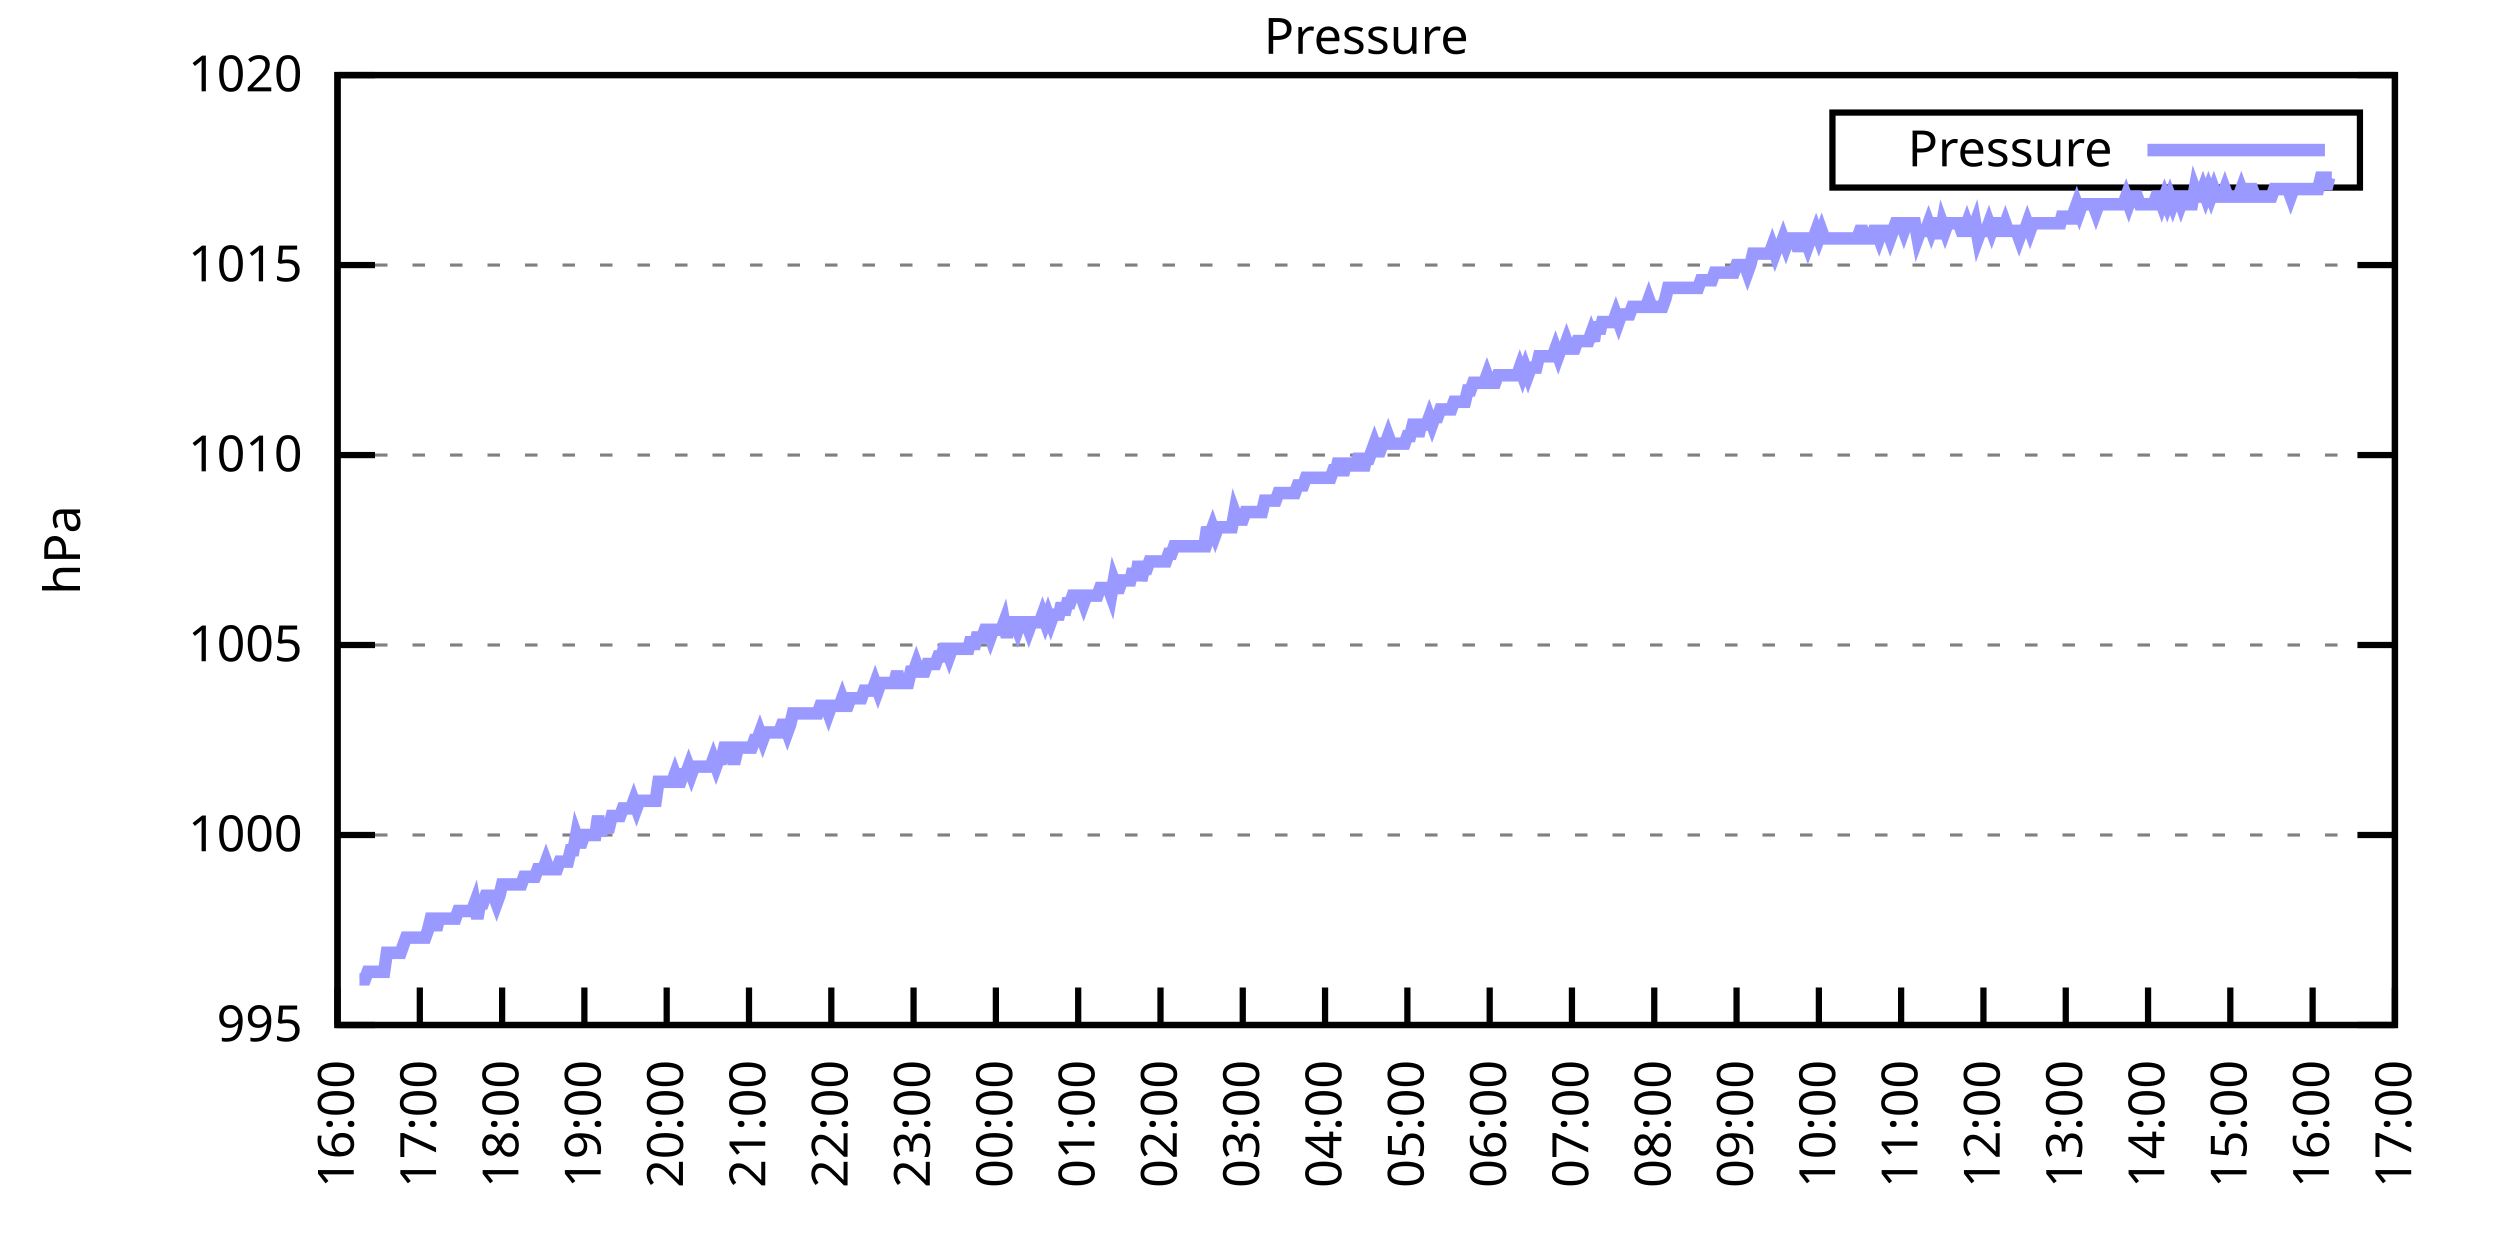
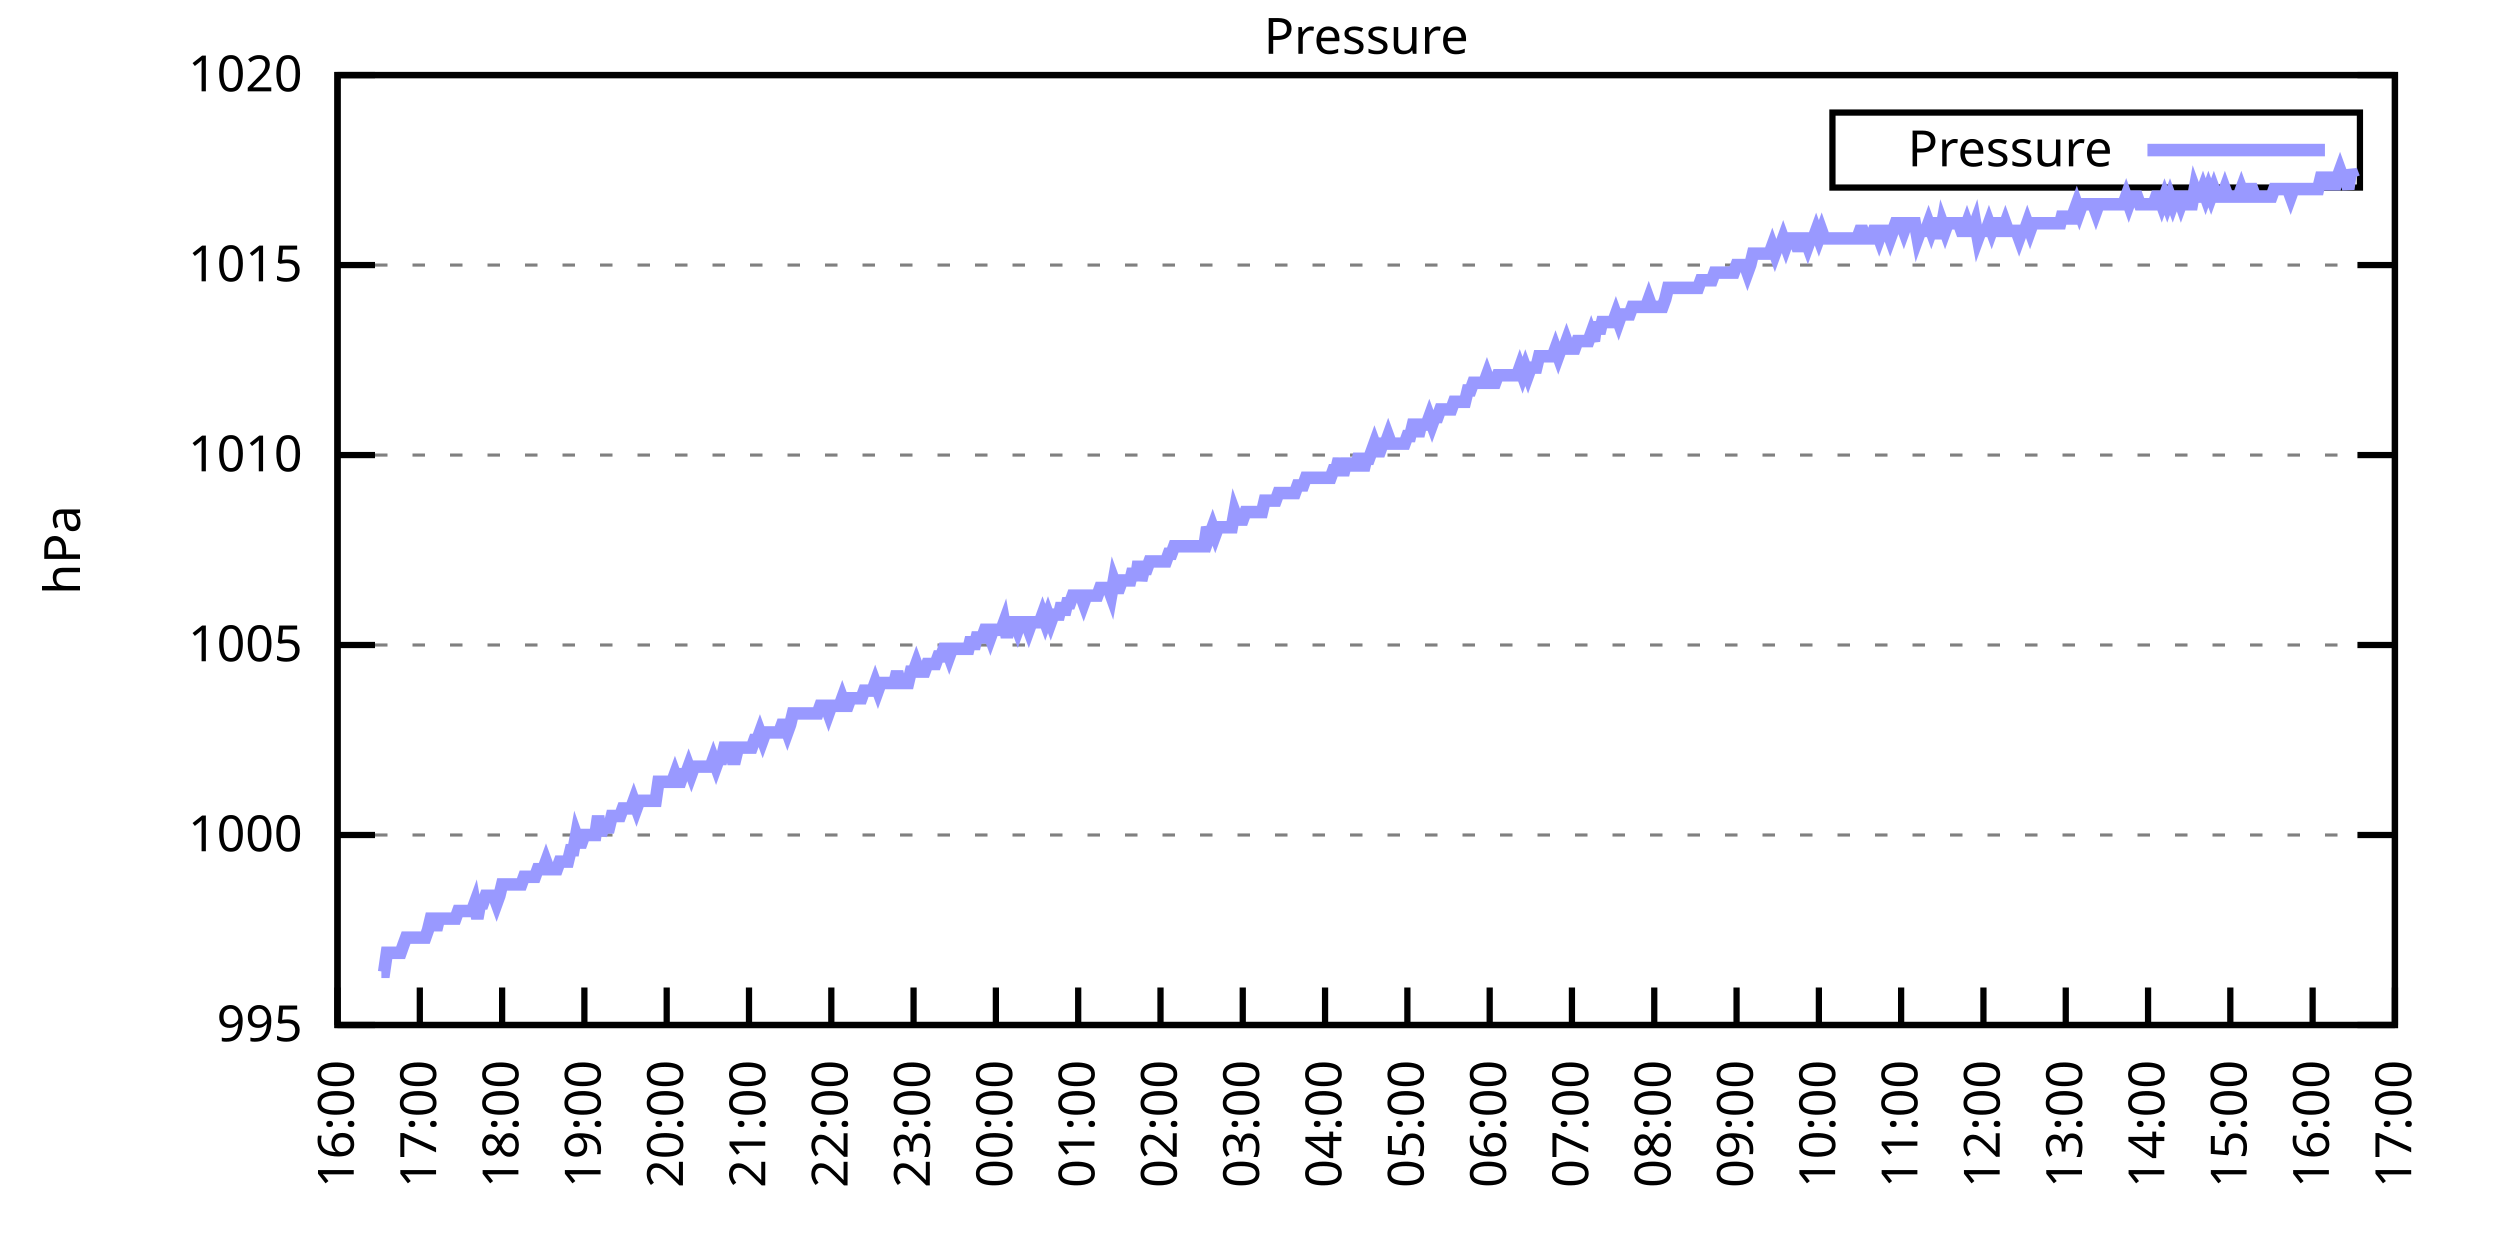
<svg xmlns="http://www.w3.org/2000/svg" xmlns:xlink="http://www.w3.org/1999/xlink" width="400" height="200" viewBox="0 0 400 200">
  <g id="gnuplot_canvas">
    <rect x="0" y="0" width="400" height="200" fill="none" />
    <defs>
      <circle id="gpDot" r="0.5" stroke-width="0.5" stroke="currentColor" />
      <path id="gpPt0" stroke-width="0.333" stroke="currentColor" d="M-1,0 h2 M0,-1 v2" />
      <path id="gpPt1" stroke-width="0.333" stroke="currentColor" d="M-1,-1 L1,1 M1,-1 L-1,1" />
      <path id="gpPt2" stroke-width="0.333" stroke="currentColor" d="M-1,0 L1,0 M0,-1 L0,1 M-1,-1 L1,1 M-1,1 L1,-1" />
      <rect id="gpPt3" stroke-width="0.333" stroke="currentColor" x="-1" y="-1" width="2" height="2" />
      <rect id="gpPt4" stroke-width="0.333" stroke="currentColor" fill="currentColor" x="-1" y="-1" width="2" height="2" />
      <circle id="gpPt5" stroke-width="0.333" stroke="currentColor" cx="0" cy="0" r="1" />
      <use xlink:href="#gpPt5" id="gpPt6" fill="currentColor" stroke="none" />
      <path id="gpPt7" stroke-width="0.333" stroke="currentColor" d="M0,-1.33 L-1.33,0.67 L1.33,0.67 z" />
      <use xlink:href="#gpPt7" id="gpPt8" fill="currentColor" stroke="none" />
      <use xlink:href="#gpPt7" id="gpPt9" stroke="currentColor" transform="rotate(180)" />
      <use xlink:href="#gpPt9" id="gpPt10" fill="currentColor" stroke="none" />
      <use xlink:href="#gpPt3" id="gpPt11" stroke="currentColor" transform="rotate(45)" />
      <use xlink:href="#gpPt11" id="gpPt12" fill="currentColor" stroke="none" />
      <path id="gpPt13" stroke-width="0.333" stroke="currentColor" d="M0,1.330 L1.265,0.411 L0.782,-1.067 L-0.782,-1.076 L-1.265,0.411 z" />
      <use xlink:href="#gpPt13" id="gpPt14" fill="currentColor" stroke="none" />
      <filter id="textbox" filterUnits="objectBoundingBox" x="0" y="0" height="1" width="1">
        <feFlood flood-color="white" flood-opacity="1" result="bgnd" />
        <feComposite in="SourceGraphic" in2="bgnd" operator="atop" />
      </filter>
      <filter id="greybox" filterUnits="objectBoundingBox" x="0" y="0" height="1" width="1">
        <feFlood flood-color="lightgrey" flood-opacity="1" result="grey" />
        <feComposite in="SourceGraphic" in2="grey" operator="atop" />
      </filter>
    </defs>
    <g fill="none" color="white" stroke="currentColor" stroke-width="1.00" stroke-linecap="butt" stroke-linejoin="miter">
</g>
    <g fill="none" color="black" stroke="currentColor" stroke-width="1.00" stroke-linecap="butt" stroke-linejoin="miter">
      <g stroke="none" shape-rendering="crispEdges">
        <polygon fill="rgb(255, 255, 255)" points="54.00,164.00 383.18,164.00 383.18,12.02 54.00,12.02 " />
      </g>
    </g>
    <g fill="none" color="black" stroke="currentColor" stroke-width="1.00" stroke-linecap="butt" stroke-linejoin="miter">
</g>
    <g fill="none" color="black" stroke="black" stroke-width="0.50" stroke-linecap="butt" stroke-linejoin="miter">
</g>
    <g fill="none" color="gray" stroke="currentColor" stroke-width="0.50" stroke-linecap="butt" stroke-linejoin="miter">
      <path stroke="gray" stroke-dasharray="2,4" class="gridline" d="M54.00,164.00 L383.19,164.00  " />
    </g>
    <g fill="none" color="gray" stroke="gray" stroke-width="1.00" stroke-linecap="butt" stroke-linejoin="miter">
</g>
    <g fill="none" color="black" stroke="currentColor" stroke-width="1.00" stroke-linecap="butt" stroke-linejoin="miter">
      <path stroke="black" d="M54.00,164.00 L60.00,164.00 M383.19,164.00 L377.19,164.00  " />
      <g transform="translate(48.40,166.60)" stroke="none" fill="black" font-family="Sans" font-size="8.00" text-anchor="end">
        <text>
          <tspan font-family="Sans"> 995</tspan>
        </text>
      </g>
    </g>
    <g fill="none" color="black" stroke="currentColor" stroke-width="1.00" stroke-linecap="butt" stroke-linejoin="miter">
</g>
    <g fill="none" color="black" stroke="black" stroke-width="0.50" stroke-linecap="butt" stroke-linejoin="miter">
</g>
    <g fill="none" color="gray" stroke="currentColor" stroke-width="0.50" stroke-linecap="butt" stroke-linejoin="miter">
      <path stroke="gray" stroke-dasharray="2,4" class="gridline" d="M54.00,133.60 L383.19,133.60  " />
    </g>
    <g fill="none" color="gray" stroke="gray" stroke-width="1.00" stroke-linecap="butt" stroke-linejoin="miter">
</g>
    <g fill="none" color="black" stroke="currentColor" stroke-width="1.00" stroke-linecap="butt" stroke-linejoin="miter">
      <path stroke="black" d="M54.00,133.60 L60.00,133.60 M383.19,133.60 L377.19,133.60  " />
      <g transform="translate(48.40,136.20)" stroke="none" fill="black" font-family="Sans" font-size="8.00" text-anchor="end">
        <text>
          <tspan font-family="Sans"> 1000</tspan>
        </text>
      </g>
    </g>
    <g fill="none" color="black" stroke="currentColor" stroke-width="1.00" stroke-linecap="butt" stroke-linejoin="miter">
</g>
    <g fill="none" color="black" stroke="black" stroke-width="0.50" stroke-linecap="butt" stroke-linejoin="miter">
</g>
    <g fill="none" color="gray" stroke="currentColor" stroke-width="0.50" stroke-linecap="butt" stroke-linejoin="miter">
      <path stroke="gray" stroke-dasharray="2,4" class="gridline" d="M54.00,103.20 L383.19,103.20  " />
    </g>
    <g fill="none" color="gray" stroke="gray" stroke-width="1.00" stroke-linecap="butt" stroke-linejoin="miter">
</g>
    <g fill="none" color="black" stroke="currentColor" stroke-width="1.00" stroke-linecap="butt" stroke-linejoin="miter">
      <path stroke="black" d="M54.00,103.20 L60.00,103.20 M383.19,103.20 L377.19,103.20  " />
      <g transform="translate(48.40,105.80)" stroke="none" fill="black" font-family="Sans" font-size="8.00" text-anchor="end">
        <text>
          <tspan font-family="Sans"> 1005</tspan>
        </text>
      </g>
    </g>
    <g fill="none" color="black" stroke="currentColor" stroke-width="1.00" stroke-linecap="butt" stroke-linejoin="miter">
</g>
    <g fill="none" color="black" stroke="black" stroke-width="0.50" stroke-linecap="butt" stroke-linejoin="miter">
</g>
    <g fill="none" color="gray" stroke="currentColor" stroke-width="0.50" stroke-linecap="butt" stroke-linejoin="miter">
      <path stroke="gray" stroke-dasharray="2,4" class="gridline" d="M54.00,72.81 L383.19,72.81  " />
    </g>
    <g fill="none" color="gray" stroke="gray" stroke-width="1.00" stroke-linecap="butt" stroke-linejoin="miter">
</g>
    <g fill="none" color="black" stroke="currentColor" stroke-width="1.00" stroke-linecap="butt" stroke-linejoin="miter">
      <path stroke="black" d="M54.00,72.81 L60.00,72.81 M383.19,72.81 L377.19,72.81  " />
      <g transform="translate(48.40,75.41)" stroke="none" fill="black" font-family="Sans" font-size="8.00" text-anchor="end">
        <text>
          <tspan font-family="Sans"> 1010</tspan>
        </text>
      </g>
    </g>
    <g fill="none" color="black" stroke="currentColor" stroke-width="1.00" stroke-linecap="butt" stroke-linejoin="miter">
</g>
    <g fill="none" color="black" stroke="black" stroke-width="0.50" stroke-linecap="butt" stroke-linejoin="miter">
</g>
    <g fill="none" color="gray" stroke="currentColor" stroke-width="0.50" stroke-linecap="butt" stroke-linejoin="miter">
      <path stroke="gray" stroke-dasharray="2,4" class="gridline" d="M54.00,42.41 L383.19,42.41  " />
    </g>
    <g fill="none" color="gray" stroke="gray" stroke-width="1.00" stroke-linecap="butt" stroke-linejoin="miter">
</g>
    <g fill="none" color="black" stroke="currentColor" stroke-width="1.00" stroke-linecap="butt" stroke-linejoin="miter">
      <path stroke="black" d="M54.00,42.41 L60.00,42.41 M383.19,42.41 L377.19,42.41  " />
      <g transform="translate(48.40,45.01)" stroke="none" fill="black" font-family="Sans" font-size="8.00" text-anchor="end">
        <text>
          <tspan font-family="Sans"> 1015</tspan>
        </text>
      </g>
    </g>
    <g fill="none" color="black" stroke="currentColor" stroke-width="1.00" stroke-linecap="butt" stroke-linejoin="miter">
</g>
    <g fill="none" color="black" stroke="black" stroke-width="0.50" stroke-linecap="butt" stroke-linejoin="miter">
</g>
    <g fill="none" color="gray" stroke="currentColor" stroke-width="0.50" stroke-linecap="butt" stroke-linejoin="miter">
      <path stroke="gray" stroke-dasharray="2,4" class="gridline" d="M54.00,12.01 L383.19,12.01  " />
    </g>
    <g fill="none" color="gray" stroke="gray" stroke-width="1.00" stroke-linecap="butt" stroke-linejoin="miter">
</g>
    <g fill="none" color="black" stroke="currentColor" stroke-width="1.00" stroke-linecap="butt" stroke-linejoin="miter">
      <path stroke="black" d="M54.00,12.01 L60.00,12.01 M383.19,12.01 L377.19,12.01  " />
      <g transform="translate(48.40,14.61)" stroke="none" fill="black" font-family="Sans" font-size="8.00" text-anchor="end">
        <text>
          <tspan font-family="Sans"> 1020</tspan>
        </text>
      </g>
    </g>
    <g fill="none" color="black" stroke="currentColor" stroke-width="1.00" stroke-linecap="butt" stroke-linejoin="miter">
      <path stroke="black" d="M54.00,164.00 L54.00,158.00  " />
      <g transform="translate(56.60,169.60) rotate(270.00)" stroke="none" fill="black" font-family="Sans" font-size="8.00" text-anchor="end">
        <text>
          <tspan font-family="Sans">16:00</tspan>
        </text>
      </g>
    </g>
    <g fill="none" color="black" stroke="currentColor" stroke-width="1.00" stroke-linecap="butt" stroke-linejoin="miter">
      <path stroke="black" d="M67.17,164.00 L67.17,158.00  " />
      <g transform="translate(69.77,169.60) rotate(270.00)" stroke="none" fill="black" font-family="Sans" font-size="8.00" text-anchor="end">
        <text>
          <tspan font-family="Sans">17:00</tspan>
        </text>
      </g>
    </g>
    <g fill="none" color="black" stroke="currentColor" stroke-width="1.00" stroke-linecap="butt" stroke-linejoin="miter">
      <path stroke="black" d="M80.34,164.00 L80.34,158.00  " />
      <g transform="translate(82.94,169.60) rotate(270.00)" stroke="none" fill="black" font-family="Sans" font-size="8.00" text-anchor="end">
        <text>
          <tspan font-family="Sans">18:00</tspan>
        </text>
      </g>
    </g>
    <g fill="none" color="black" stroke="currentColor" stroke-width="1.00" stroke-linecap="butt" stroke-linejoin="miter">
      <path stroke="black" d="M93.50,164.00 L93.50,158.00  " />
      <g transform="translate(96.10,169.60) rotate(270.00)" stroke="none" fill="black" font-family="Sans" font-size="8.00" text-anchor="end">
        <text>
          <tspan font-family="Sans">19:00</tspan>
        </text>
      </g>
    </g>
    <g fill="none" color="black" stroke="currentColor" stroke-width="1.00" stroke-linecap="butt" stroke-linejoin="miter">
      <path stroke="black" d="M106.67,164.00 L106.67,158.00  " />
      <g transform="translate(109.27,169.60) rotate(270.00)" stroke="none" fill="black" font-family="Sans" font-size="8.00" text-anchor="end">
        <text>
          <tspan font-family="Sans">20:00</tspan>
        </text>
      </g>
    </g>
    <g fill="none" color="black" stroke="currentColor" stroke-width="1.00" stroke-linecap="butt" stroke-linejoin="miter">
      <path stroke="black" d="M119.84,164.00 L119.84,158.00  " />
      <g transform="translate(122.44,169.60) rotate(270.00)" stroke="none" fill="black" font-family="Sans" font-size="8.00" text-anchor="end">
        <text>
          <tspan font-family="Sans">21:00</tspan>
        </text>
      </g>
    </g>
    <g fill="none" color="black" stroke="currentColor" stroke-width="1.00" stroke-linecap="butt" stroke-linejoin="miter">
      <path stroke="black" d="M133.01,164.00 L133.01,158.00  " />
      <g transform="translate(135.61,169.60) rotate(270.00)" stroke="none" fill="black" font-family="Sans" font-size="8.00" text-anchor="end">
        <text>
          <tspan font-family="Sans">22:00</tspan>
        </text>
      </g>
    </g>
    <g fill="none" color="black" stroke="currentColor" stroke-width="1.00" stroke-linecap="butt" stroke-linejoin="miter">
      <path stroke="black" d="M146.17,164.00 L146.17,158.00  " />
      <g transform="translate(148.77,169.60) rotate(270.00)" stroke="none" fill="black" font-family="Sans" font-size="8.00" text-anchor="end">
        <text>
          <tspan font-family="Sans">23:00</tspan>
        </text>
      </g>
    </g>
    <g fill="none" color="black" stroke="currentColor" stroke-width="1.00" stroke-linecap="butt" stroke-linejoin="miter">
      <path stroke="black" d="M159.34,164.00 L159.34,158.00  " />
      <g transform="translate(161.94,169.60) rotate(270.00)" stroke="none" fill="black" font-family="Sans" font-size="8.00" text-anchor="end">
        <text>
          <tspan font-family="Sans">00:00</tspan>
        </text>
      </g>
    </g>
    <g fill="none" color="black" stroke="currentColor" stroke-width="1.00" stroke-linecap="butt" stroke-linejoin="miter">
      <path stroke="black" d="M172.51,164.00 L172.51,158.00  " />
      <g transform="translate(175.11,169.60) rotate(270.00)" stroke="none" fill="black" font-family="Sans" font-size="8.00" text-anchor="end">
        <text>
          <tspan font-family="Sans">01:00</tspan>
        </text>
      </g>
    </g>
    <g fill="none" color="black" stroke="currentColor" stroke-width="1.00" stroke-linecap="butt" stroke-linejoin="miter">
      <path stroke="black" d="M185.68,164.00 L185.68,158.00  " />
      <g transform="translate(188.28,169.60) rotate(270.00)" stroke="none" fill="black" font-family="Sans" font-size="8.00" text-anchor="end">
        <text>
          <tspan font-family="Sans">02:00</tspan>
        </text>
      </g>
    </g>
    <g fill="none" color="black" stroke="currentColor" stroke-width="1.00" stroke-linecap="butt" stroke-linejoin="miter">
      <path stroke="black" d="M198.84,164.00 L198.84,158.00  " />
      <g transform="translate(201.44,169.60) rotate(270.00)" stroke="none" fill="black" font-family="Sans" font-size="8.00" text-anchor="end">
        <text>
          <tspan font-family="Sans">03:00</tspan>
        </text>
      </g>
    </g>
    <g fill="none" color="black" stroke="currentColor" stroke-width="1.00" stroke-linecap="butt" stroke-linejoin="miter">
      <path stroke="black" d="M212.01,164.00 L212.01,158.00  " />
      <g transform="translate(214.61,169.60) rotate(270.00)" stroke="none" fill="black" font-family="Sans" font-size="8.00" text-anchor="end">
        <text>
          <tspan font-family="Sans">04:00</tspan>
        </text>
      </g>
    </g>
    <g fill="none" color="black" stroke="currentColor" stroke-width="1.00" stroke-linecap="butt" stroke-linejoin="miter">
      <path stroke="black" d="M225.18,164.00 L225.18,158.00  " />
      <g transform="translate(227.78,169.60) rotate(270.00)" stroke="none" fill="black" font-family="Sans" font-size="8.00" text-anchor="end">
        <text>
          <tspan font-family="Sans">05:00</tspan>
        </text>
      </g>
    </g>
    <g fill="none" color="black" stroke="currentColor" stroke-width="1.00" stroke-linecap="butt" stroke-linejoin="miter">
      <path stroke="black" d="M238.35,164.00 L238.35,158.00  " />
      <g transform="translate(240.95,169.60) rotate(270.00)" stroke="none" fill="black" font-family="Sans" font-size="8.00" text-anchor="end">
        <text>
          <tspan font-family="Sans">06:00</tspan>
        </text>
      </g>
    </g>
    <g fill="none" color="black" stroke="currentColor" stroke-width="1.00" stroke-linecap="butt" stroke-linejoin="miter">
      <path stroke="black" d="M251.51,164.00 L251.51,158.00  " />
      <g transform="translate(254.11,169.60) rotate(270.00)" stroke="none" fill="black" font-family="Sans" font-size="8.00" text-anchor="end">
        <text>
          <tspan font-family="Sans">07:00</tspan>
        </text>
      </g>
    </g>
    <g fill="none" color="black" stroke="currentColor" stroke-width="1.00" stroke-linecap="butt" stroke-linejoin="miter">
      <path stroke="black" d="M264.68,164.00 L264.68,158.00  " />
      <g transform="translate(267.28,169.60) rotate(270.00)" stroke="none" fill="black" font-family="Sans" font-size="8.00" text-anchor="end">
        <text>
          <tspan font-family="Sans">08:00</tspan>
        </text>
      </g>
    </g>
    <g fill="none" color="black" stroke="currentColor" stroke-width="1.00" stroke-linecap="butt" stroke-linejoin="miter">
      <path stroke="black" d="M277.85,164.00 L277.85,158.00  " />
      <g transform="translate(280.45,169.60) rotate(270.00)" stroke="none" fill="black" font-family="Sans" font-size="8.00" text-anchor="end">
        <text>
          <tspan font-family="Sans">09:00</tspan>
        </text>
      </g>
    </g>
    <g fill="none" color="black" stroke="currentColor" stroke-width="1.00" stroke-linecap="butt" stroke-linejoin="miter">
      <path stroke="black" d="M291.02,164.00 L291.02,158.00  " />
      <g transform="translate(293.62,169.60) rotate(270.00)" stroke="none" fill="black" font-family="Sans" font-size="8.00" text-anchor="end">
        <text>
          <tspan font-family="Sans">10:00</tspan>
        </text>
      </g>
    </g>
    <g fill="none" color="black" stroke="currentColor" stroke-width="1.00" stroke-linecap="butt" stroke-linejoin="miter">
      <path stroke="black" d="M304.18,164.00 L304.18,158.00  " />
      <g transform="translate(306.78,169.60) rotate(270.00)" stroke="none" fill="black" font-family="Sans" font-size="8.00" text-anchor="end">
        <text>
          <tspan font-family="Sans">11:00</tspan>
        </text>
      </g>
    </g>
    <g fill="none" color="black" stroke="currentColor" stroke-width="1.00" stroke-linecap="butt" stroke-linejoin="miter">
      <path stroke="black" d="M317.35,164.00 L317.35,158.00  " />
      <g transform="translate(319.95,169.60) rotate(270.00)" stroke="none" fill="black" font-family="Sans" font-size="8.00" text-anchor="end">
        <text>
          <tspan font-family="Sans">12:00</tspan>
        </text>
      </g>
    </g>
    <g fill="none" color="black" stroke="currentColor" stroke-width="1.00" stroke-linecap="butt" stroke-linejoin="miter">
      <path stroke="black" d="M330.52,164.00 L330.52,158.00  " />
      <g transform="translate(333.12,169.60) rotate(270.00)" stroke="none" fill="black" font-family="Sans" font-size="8.00" text-anchor="end">
        <text>
          <tspan font-family="Sans">13:00</tspan>
        </text>
      </g>
    </g>
    <g fill="none" color="black" stroke="currentColor" stroke-width="1.00" stroke-linecap="butt" stroke-linejoin="miter">
      <path stroke="black" d="M343.69,164.00 L343.69,158.00  " />
      <g transform="translate(346.29,169.60) rotate(270.00)" stroke="none" fill="black" font-family="Sans" font-size="8.00" text-anchor="end">
        <text>
          <tspan font-family="Sans">14:00</tspan>
        </text>
      </g>
    </g>
    <g fill="none" color="black" stroke="currentColor" stroke-width="1.00" stroke-linecap="butt" stroke-linejoin="miter">
      <path stroke="black" d="M356.85,164.00 L356.85,158.00  " />
      <g transform="translate(359.45,169.60) rotate(270.00)" stroke="none" fill="black" font-family="Sans" font-size="8.00" text-anchor="end">
        <text>
          <tspan font-family="Sans">15:00</tspan>
        </text>
      </g>
    </g>
    <g fill="none" color="black" stroke="currentColor" stroke-width="1.00" stroke-linecap="butt" stroke-linejoin="miter">
      <path stroke="black" d="M370.02,164.00 L370.02,158.00  " />
      <g transform="translate(372.62,169.60) rotate(270.00)" stroke="none" fill="black" font-family="Sans" font-size="8.00" text-anchor="end">
        <text>
          <tspan font-family="Sans">16:00</tspan>
        </text>
      </g>
    </g>
    <g fill="none" color="black" stroke="currentColor" stroke-width="1.00" stroke-linecap="butt" stroke-linejoin="miter">
      <path stroke="black" d="M383.19,164.00 L383.19,158.00  " />
      <g transform="translate(385.79,169.60) rotate(270.00)" stroke="none" fill="black" font-family="Sans" font-size="8.00" text-anchor="end">
        <text>
          <tspan font-family="Sans">17:00</tspan>
        </text>
      </g>
    </g>
    <g fill="none" color="black" stroke="currentColor" stroke-width="1.00" stroke-linecap="butt" stroke-linejoin="miter">
</g>
    <g fill="none" color="black" stroke="currentColor" stroke-width="1.00" stroke-linecap="butt" stroke-linejoin="miter">
      <path stroke="black" d="M54.00,12.01 L54.00,164.00 L383.19,164.00 L383.19,12.01 L54.00,12.01 Z  " />
    </g>
    <g fill="none" color="black" stroke="currentColor" stroke-width="1.00" stroke-linecap="butt" stroke-linejoin="miter">
</g>
    <g fill="none" color="black" stroke="currentColor" stroke-width="1.00" stroke-linecap="butt" stroke-linejoin="miter">
      <path stroke="black" d="M293.19,30.01 L293.19,18.01 L377.59,18.01 L377.59,30.01 L293.19,30.01 Z  " />
    </g>
    <g id="Pressure_plot_1">
      <g fill="none" color="white" stroke="black" stroke-width="2.00" stroke-linecap="butt" stroke-linejoin="miter">
</g>
      <g fill="none" color="black" stroke="currentColor" stroke-width="2.00" stroke-linecap="butt" stroke-linejoin="miter">
        <g transform="translate(337.99,26.61)" stroke="none" fill="black" font-family="Sans" font-size="8.00" text-anchor="end">
          <text>
            <tspan font-family="Sans">Pressure</tspan>
          </text>
        </g>
      </g>
      <g fill="none" color="black" stroke="currentColor" stroke-width="2.00" stroke-linecap="butt" stroke-linejoin="miter">
-         <path stroke="rgb(153, 153, 255)" d="M343.59,24.01 L371.99,24.01 M57.51,156.70 L57.95,156.70 L58.39,156.70 L58.83,155.49 L59.27,155.49 L59.71,155.49   L60.14,155.49 L60.58,155.49 L61.02,155.49 L61.46,155.49 L61.90,152.45 L62.34,152.45 L62.78,152.45 L63.22,152.45   L63.66,152.45 L64.10,152.45 L64.53,151.23 L64.97,150.02 L65.41,150.02 L65.85,150.02 L66.29,150.02 L66.73,150.02   L67.17,150.02 L67.61,150.02 L68.05,150.02 L68.48,148.80 L68.92,146.98 L69.36,146.98 L69.80,148.80 L70.24,146.98   L70.68,146.98 L71.12,146.98 L71.56,146.98 L72.00,146.98 L72.43,146.98 L72.87,146.98 L73.31,145.76 L73.75,145.76   L74.19,145.76 L74.63,145.76 L75.07,145.76 L75.51,145.76 L75.95,144.55 L76.38,146.98 L76.82,144.55 L77.26,144.55   L77.70,143.33 L78.14,143.33 L78.58,143.33 L79.02,143.33 L79.46,144.55 L79.90,143.33 L80.34,141.51 L80.77,141.51   L81.21,141.51 L81.65,141.51 L82.09,141.51 L82.53,141.51 L82.97,141.51 L83.41,141.51 L83.85,140.29 L84.29,140.29   L84.72,140.29 L85.16,140.29 L85.60,140.29 L86.04,139.07 L86.48,139.07 L86.92,139.07 L87.36,137.86 L87.80,139.07   L88.24,139.07 L88.67,139.07 L89.11,139.07 L89.55,137.86 L89.99,137.86 L90.43,137.86 L90.87,137.86 L91.31,136.03   L91.75,136.03 L92.19,133.60 L92.62,134.82 L93.06,134.82 L93.50,133.60 L93.94,133.60 L94.38,133.60 L94.82,133.60   L95.26,133.60 L95.70,130.56 L96.14,133.60 L96.58,132.39 L97.01,132.39 L97.45,132.39 L97.89,130.56 L98.33,130.56   L98.77,130.56 L99.21,130.56 L99.65,129.35 L100.09,129.35 L100.53,129.35 L100.96,129.35 L101.40,128.13 L101.84,129.35   L102.28,128.13 L102.72,128.13 L103.16,128.13 L103.60,128.13 L104.04,128.13 L104.48,128.13 L104.91,128.13 L105.35,125.09   L105.79,125.09 L106.23,125.09 L106.67,125.09 L107.11,125.09 L107.55,125.09 L107.99,123.87 L108.43,125.09 L108.87,125.09   L109.30,123.87 L109.74,123.87 L110.18,122.66 L110.62,123.87 L111.06,122.66 L111.50,122.66 L111.94,122.66 L112.38,122.66   L112.82,122.66 L113.25,122.66 L113.69,122.66 L114.13,121.44 L114.57,122.66 L115.01,121.44 L115.45,121.44 L115.89,119.62   L116.33,119.62 L116.77,119.62 L117.20,121.44 L117.64,121.44 L118.08,119.62 L118.52,119.62 L118.96,119.62 L119.40,119.62   L119.84,119.62 L120.28,119.62 L120.72,118.40 L121.15,118.40 L121.59,117.19 L122.03,118.40 L122.47,117.19 L122.91,117.19   L123.35,117.19 L123.79,117.19 L124.23,117.19 L124.67,117.19 L125.11,115.97 L125.54,115.97 L125.98,117.19 L126.42,115.97   L126.86,114.15 L127.30,114.15 L127.74,114.15 L128.18,114.15 L128.62,114.15 L129.06,114.15 L129.49,114.15 L129.93,114.15   L130.37,114.15 L130.81,114.15 L131.25,112.93 L131.69,112.93 L132.13,112.93 L132.57,114.15 L133.01,112.93 L133.44,112.93   L133.88,112.93 L134.32,112.93 L134.76,111.72 L135.20,112.93 L135.64,112.93 L136.08,111.72 L136.52,111.72 L136.96,111.72   L137.39,111.72 L137.83,111.72 L138.27,110.50 L138.71,110.50 L139.15,110.50 L139.59,110.50 L140.03,109.28 L140.47,110.50   L140.91,109.28 L141.35,109.28 L141.78,109.28 L142.22,109.28 L142.66,109.28 L143.10,109.28 L143.54,107.46 L143.98,109.28   L144.42,109.28 L144.86,109.28 L145.30,109.28 L145.73,107.46 L146.17,107.46 L146.61,106.24 L147.05,107.46 L147.49,107.46   L147.93,107.46 L148.37,106.24 L148.81,106.24 L149.25,106.24 L149.68,106.24 L150.12,105.03 L150.56,105.03 L151.00,103.81   L151.44,103.81 L151.88,105.03 L152.32,103.81 L152.76,103.81 L153.20,103.81 L153.63,103.81 L154.07,103.81 L154.51,103.81   L154.95,103.81 L155.39,101.99 L155.83,103.81 L156.27,101.99 L156.71,101.99 L157.15,101.99 L157.59,100.77 L158.02,100.77   L158.46,101.99 L158.90,100.77 L159.34,100.77 L159.78,100.77 L160.22,100.77 L160.66,99.56 L161.10,101.99 L161.54,99.56   L161.97,99.56 L162.41,99.56 L162.85,100.77 L163.29,99.56 L163.73,99.56 L164.17,99.56 L164.61,100.77 L165.05,99.56   L165.49,99.56 L165.92,99.56 L166.36,99.56 L166.80,98.34 L167.24,99.56 L167.68,98.34 L168.12,99.56 L168.56,98.34   L169.00,98.34 L169.44,98.34 L169.87,96.52 L170.31,98.34 L170.75,96.52 L171.19,96.52 L171.63,95.30 L172.07,95.30   L172.51,95.30 L172.95,95.30 L173.39,96.52 L173.83,95.30 L174.26,95.30 L174.70,95.30 L175.14,95.30 L175.58,95.30   L176.02,94.08 L176.46,94.08 L176.90,94.08 L177.34,94.08 L177.78,95.30 L178.21,92.87 L178.65,94.08 L179.09,94.08   L179.53,92.87 L179.97,92.87 L180.41,92.87 L180.85,92.87 L181.29,91.04 L181.73,92.87 L182.16,89.83 L182.60,92.87   L183.04,91.04 L183.48,91.04 L183.92,89.83 L184.36,89.83 L184.80,89.83 L185.24,89.83 L185.68,89.83 L186.11,89.83   L186.55,89.83 L186.99,88.61 L187.43,88.61 L187.87,87.40 L188.31,87.40 L188.75,87.40 L189.19,87.40 L189.63,87.40   L190.07,87.40 L190.50,87.40 L190.94,87.40 L191.38,87.40 L191.82,87.40 L192.26,87.40 L192.70,87.40 L193.14,84.36   L193.58,85.57 L194.02,84.36 L194.45,85.57 L194.89,84.36 L195.33,84.36 L195.77,84.36 L196.21,84.36 L196.65,84.36   L197.09,84.36 L197.53,81.93 L197.97,83.14 L198.40,83.14 L198.84,83.14 L199.28,81.93 L199.72,81.93 L200.16,81.93   L200.60,81.93 L201.04,81.93 L201.48,81.93 L201.92,81.93 L202.35,80.10 L202.79,80.10 L203.23,80.10 L203.67,80.10   L204.11,80.10 L204.55,78.89 L204.99,78.89 L205.43,78.89 L205.87,78.89 L206.31,78.89 L206.74,78.89 L207.18,78.89   L207.62,77.67 L208.06,77.67 L208.50,77.67 L208.94,76.45 L209.38,76.45 L209.82,76.45 L210.26,76.45 L210.69,76.45   L211.13,76.45 L211.57,76.45 L212.01,76.45 L212.45,76.45 L212.89,76.45 L213.33,75.24 L213.77,75.24 L214.21,73.41   L214.64,75.24 L215.08,75.24 L215.52,73.41 L215.96,75.24 L216.40,73.41 L216.84,75.24 L217.28,73.41 L217.72,73.41   L218.16,75.24 L218.60,73.41 L219.03,73.41 L219.47,72.20 L219.91,70.98 L220.35,72.20 L220.79,72.20 L221.23,70.98   L221.67,70.98 L222.11,69.77 L222.55,70.98 L222.98,70.98 L223.42,70.98 L223.86,70.98 L224.30,70.98 L224.74,70.98   L225.18,69.77 L225.62,69.77 L226.06,67.94 L226.50,67.94 L226.93,69.77 L227.37,67.94 L227.81,67.94 L228.25,67.94   L228.69,66.73 L229.13,67.94 L229.57,66.73 L230.01,66.73 L230.45,65.51 L230.88,65.51 L231.32,65.51 L231.76,65.51   L232.20,65.51 L232.64,64.29 L233.08,64.29 L233.52,64.29 L233.96,64.29 L234.40,64.29 L234.84,62.47 L235.27,62.47   L235.71,61.25 L236.15,61.25 L236.59,61.25 L237.03,61.25 L237.47,61.25 L237.91,60.04 L238.35,61.25 L238.79,61.25   L239.22,61.25 L239.66,60.04 L240.10,60.04 L240.54,60.04 L240.98,60.04 L241.42,60.04 L241.86,60.04 L242.30,60.04   L242.74,60.04 L243.17,58.82 L243.61,60.04 L244.05,58.82 L244.49,60.04 L244.93,58.82 L245.37,58.82 L245.81,58.82   L246.25,57.00 L246.69,57.00 L247.12,57.00 L247.56,57.00 L248.00,57.00 L248.44,57.00 L248.88,55.78 L249.32,57.00   L249.76,55.78 L250.20,55.78 L250.64,54.57 L251.08,55.78 L251.51,55.78 L251.95,55.78 L252.39,54.57 L252.83,54.57   L253.27,54.57 L253.71,54.57 L254.15,54.57 L254.59,53.35 L255.03,54.57 L255.46,51.53 L255.90,53.35 L256.34,51.53   L256.78,51.53 L257.22,51.53 L257.66,51.53 L258.10,51.53 L258.54,50.31 L258.98,51.53 L259.41,50.31 L259.85,50.31   L260.29,50.31 L260.73,50.31 L261.17,49.10 L261.61,49.10 L262.05,49.10 L262.49,49.10 L262.93,49.10 L263.36,49.10   L263.80,47.88 L264.24,49.10 L264.68,49.10 L265.12,49.10 L265.56,49.10 L266.00,49.10 L266.44,47.88 L266.88,46.06   L267.32,46.06 L267.75,46.06 L268.19,46.06 L268.63,46.06 L269.07,46.06 L269.51,46.06 L269.95,46.06 L270.39,46.06   L270.83,46.06 L271.27,46.06 L271.70,46.06 L272.14,44.84 L272.58,44.84 L273.02,44.84 L273.46,44.84 L273.90,44.84   L274.34,43.62 L274.78,43.62 L275.22,43.62 L275.65,43.62 L276.09,43.62 L276.53,43.62 L276.97,43.62 L277.41,43.62   L277.85,42.41 L278.29,42.41 L278.73,42.41 L279.17,42.41 L279.60,43.62 L280.04,42.41 L280.48,40.58 L280.92,40.58   L281.36,40.58 L281.80,40.58 L282.24,40.58 L282.68,40.58 L283.12,40.58 L283.56,39.37 L283.99,40.58 L284.43,39.37   L284.87,39.37 L285.31,38.15 L285.75,39.37 L286.19,38.15 L286.63,38.15 L287.07,38.15 L287.51,39.37 L287.94,39.37   L288.38,38.15 L288.82,38.15 L289.26,39.37 L289.70,38.15 L290.14,38.15 L290.58,36.94 L291.02,38.15 L291.46,36.94   L291.89,38.15 L292.33,38.15 L292.77,38.15 L293.21,38.15 L293.65,38.15 L294.09,38.15 L294.53,38.15 L294.97,38.15   L295.41,38.15 L295.84,38.15 L296.28,38.15 L296.72,38.15 L297.16,38.15 L297.60,36.94 L298.04,36.94 L298.48,38.15   L298.92,38.15 L299.36,38.15 L299.80,36.94 L300.23,36.94 L300.67,38.15 L301.11,36.94 L301.55,36.94 L301.99,36.94   L302.43,38.15 L302.87,36.94 L303.31,35.72 L303.75,35.72 L304.18,35.72 L304.62,36.94 L305.06,35.72 L305.50,35.72   L305.94,35.72 L306.38,35.72 L306.82,38.15 L307.26,36.94 L307.70,36.94 L308.13,36.94 L308.57,35.72 L309.01,36.94   L309.45,35.72 L309.89,35.72 L310.33,38.15 L310.77,35.72 L311.21,36.94 L311.65,35.72 L312.08,35.72 L312.52,35.72   L312.96,35.72 L313.40,35.72 L313.84,36.94 L314.28,36.94 L314.72,35.72 L315.16,36.94 L315.60,36.94 L316.04,35.72   L316.47,38.15 L316.91,36.94 L317.35,36.94 L317.79,36.94 L318.23,35.72 L318.67,36.94 L319.11,35.72 L319.55,35.72   L319.99,36.94 L320.42,36.94 L320.86,35.72 L321.30,36.94 L321.74,36.94 L322.18,36.94 L322.62,36.94 L323.06,38.15   L323.50,36.94 L323.94,36.94 L324.37,35.72 L324.81,36.94 L325.25,35.72 L325.69,35.72 L326.13,35.72 L326.57,35.72   L327.01,35.72 L327.45,35.72 L327.89,35.72 L328.33,35.72 L328.76,35.72 L329.20,35.72 L329.64,35.72 L330.08,33.90   L330.52,35.72 L330.96,33.90 L331.40,35.72 L331.84,33.90 L332.28,32.68 L332.71,33.90 L333.15,32.68 L333.59,32.68   L334.03,32.68 L334.47,32.68 L334.91,32.68 L335.35,33.90 L335.79,32.68 L336.23,32.68 L336.66,32.68 L337.10,32.68   L337.54,32.68 L337.98,32.68 L338.42,32.68 L338.86,32.68 L339.30,32.68 L339.74,32.68 L340.18,31.46 L340.61,32.68   L341.05,31.46 L341.49,31.46 L341.93,31.46 L342.37,32.68 L342.81,32.68 L343.25,32.68 L343.69,32.68 L344.13,32.68   L344.57,32.68 L345.00,31.46 L345.44,31.46 L345.88,32.68 L346.32,31.46 L346.76,32.68 L347.20,31.46 L347.64,32.68   L348.08,31.46 L348.52,31.46 L348.95,32.68 L349.39,31.46 L349.83,31.46 L350.27,32.68 L350.71,32.68 L351.15,30.25   L351.59,31.46 L352.03,31.46 L352.47,30.25 L352.90,31.46 L353.34,30.25 L353.78,31.46 L354.22,30.25 L354.66,31.46   L355.10,31.46 L355.54,31.46 L355.98,30.25 L356.42,31.46 L356.85,31.46 L357.29,31.46 L357.73,31.46 L358.17,31.46   L358.61,30.25 L359.05,31.46 L359.49,31.46 L359.93,30.25 L360.37,30.25 L360.81,31.46 L361.24,31.46 L361.68,31.46   L362.12,31.46 L362.56,31.46 L363.00,31.46 L363.44,31.46 L363.88,30.25 L364.32,30.25 L364.76,30.25 L365.19,30.25   L365.63,30.25 L366.07,30.25 L366.51,31.46 L366.95,30.25 L367.39,30.25 L367.83,30.25 L368.27,30.25 L368.71,30.25   L369.14,30.25 L369.58,30.25 L370.02,30.25 L370.46,30.25 L370.90,30.25 L371.34,28.42 L371.78,28.42 L372.22,30.25   L372.66,28.42 L373.09,28.42  " />
+         <path stroke="rgb(153, 153, 255)" d="M343.59,24.01 L371.99,24.01 M61.02,155.49 L61.46,155.49 L61.90,152.45 L62.34,152.45 L62.78,152.45 L63.22,152.45   L63.66,152.45 L64.10,152.45 L64.53,151.23 L64.97,150.02 L65.41,150.02 L65.85,150.02 L66.29,150.02 L66.73,150.02   L67.17,150.02 L67.61,150.02 L68.05,150.02 L68.48,148.80 L68.92,146.98 L69.36,146.98 L69.80,148.80 L70.24,146.98   L70.68,146.98 L71.12,146.98 L71.56,146.98 L72.00,146.98 L72.43,146.98 L72.87,146.98 L73.31,145.76 L73.75,145.76   L74.19,145.76 L74.63,145.76 L75.07,145.76 L75.51,145.76 L75.95,144.55 L76.38,146.98 L76.82,144.55 L77.26,144.55   L77.70,143.33 L78.14,143.33 L78.58,143.33 L79.02,143.33 L79.46,144.55 L79.90,143.33 L80.34,141.51 L80.77,141.51   L81.21,141.51 L81.65,141.51 L82.09,141.51 L82.53,141.51 L82.97,141.51 L83.41,141.51 L83.85,140.29 L84.29,140.29   L84.72,140.29 L85.16,140.29 L85.60,140.29 L86.04,139.07 L86.48,139.07 L86.92,139.07 L87.36,137.86 L87.80,139.07   L88.24,139.07 L88.67,139.07 L89.11,139.07 L89.55,137.86 L89.99,137.86 L90.43,137.86 L90.87,137.86 L91.31,136.03   L91.75,136.03 L92.19,133.60 L92.62,134.82 L93.06,134.82 L93.50,133.60 L93.94,133.60 L94.38,133.60 L94.82,133.60   L95.26,133.60 L95.70,130.56 L96.14,133.60 L96.58,132.39 L97.01,132.39 L97.45,132.39 L97.89,130.56 L98.33,130.56   L98.77,130.56 L99.21,130.56 L99.65,129.35 L100.09,129.35 L100.53,129.35 L100.96,129.35 L101.40,128.13 L101.84,129.35   L102.28,128.13 L102.72,128.13 L103.16,128.13 L103.60,128.13 L104.04,128.13 L104.48,128.13 L104.91,128.13 L105.35,125.09   L105.79,125.09 L106.23,125.09 L106.67,125.09 L107.11,125.09 L107.55,125.09 L107.99,123.87 L108.43,125.09 L108.87,125.09   L109.30,123.87 L109.74,123.87 L110.18,122.66 L110.62,123.87 L111.06,122.66 L111.50,122.66 L111.94,122.66 L112.38,122.66   L112.82,122.66 L113.25,122.66 L113.69,122.66 L114.13,121.44 L114.57,122.66 L115.01,121.44 L115.45,121.44 L115.89,119.62   L116.33,119.62 L116.77,119.62 L117.20,121.44 L117.64,121.44 L118.08,119.62 L118.52,119.62 L118.96,119.62 L119.40,119.62   L119.84,119.62 L120.28,119.62 L120.72,118.40 L121.15,118.40 L121.59,117.19 L122.03,118.40 L122.47,117.19 L122.91,117.19   L123.35,117.19 L123.79,117.19 L124.23,117.19 L124.67,117.19 L125.11,115.97 L125.54,115.97 L125.98,117.19 L126.42,115.97   L126.86,114.15 L127.30,114.15 L127.74,114.15 L128.18,114.15 L128.62,114.15 L129.06,114.15 L129.49,114.15 L129.93,114.15   L130.37,114.15 L130.81,114.15 L131.25,112.93 L131.69,112.93 L132.13,112.93 L132.57,114.15 L133.01,112.93 L133.44,112.93   L133.88,112.93 L134.32,112.93 L134.76,111.72 L135.20,112.93 L135.64,112.93 L136.08,111.72 L136.52,111.72 L136.96,111.72   L137.39,111.72 L137.83,111.72 L138.27,110.50 L138.71,110.50 L139.15,110.50 L139.59,110.50 L140.03,109.28 L140.47,110.50   L140.91,109.28 L141.35,109.28 L141.78,109.28 L142.22,109.28 L142.66,109.28 L143.10,109.28 L143.54,107.46 L143.98,109.28   L144.42,109.28 L144.86,109.28 L145.30,109.28 L145.73,107.46 L146.17,107.46 L146.61,106.24 L147.05,107.46 L147.49,107.46   L147.93,107.46 L148.37,106.24 L148.81,106.24 L149.25,106.24 L149.68,106.24 L150.12,105.03 L150.56,105.03 L151.00,103.81   L151.44,103.81 L151.88,105.03 L152.32,103.81 L152.76,103.81 L153.20,103.81 L153.63,103.81 L154.07,103.81 L154.51,103.81   L154.95,103.81 L155.39,101.99 L155.83,103.81 L156.27,101.99 L156.71,101.99 L157.15,101.99 L157.59,100.77 L158.02,100.77   L158.46,101.99 L158.90,100.77 L159.34,100.77 L159.78,100.77 L160.22,100.77 L160.66,99.56 L161.10,101.99 L161.54,99.56   L161.97,99.56 L162.41,99.56 L162.85,100.77 L163.29,99.56 L163.73,99.56 L164.17,99.56 L164.61,100.77 L165.05,99.56   L165.49,99.56 L165.92,99.56 L166.36,99.56 L166.80,98.34 L167.24,99.56 L167.68,98.34 L168.12,99.56 L168.56,98.34   L169.00,98.34 L169.44,98.34 L169.87,96.52 L170.31,98.34 L170.75,96.52 L171.19,96.52 L171.63,95.30 L172.07,95.30   L172.51,95.30 L172.95,95.30 L173.39,96.52 L173.83,95.30 L174.26,95.30 L174.70,95.30 L175.14,95.30 L175.58,95.30   L176.02,94.08 L176.46,94.08 L176.90,94.08 L177.34,94.08 L177.78,95.30 L178.21,92.87 L178.65,94.08 L179.09,94.08   L179.53,92.87 L179.97,92.87 L180.41,92.87 L180.85,92.87 L181.29,91.04 L181.73,92.87 L182.16,89.83 L182.60,92.87   L183.04,91.04 L183.48,91.04 L183.92,89.83 L184.36,89.83 L184.80,89.83 L185.24,89.83 L185.68,89.83 L186.11,89.83   L186.55,89.83 L186.99,88.61 L187.43,88.61 L187.87,87.40 L188.31,87.40 L188.75,87.40 L189.19,87.40 L189.63,87.40   L190.07,87.40 L190.50,87.40 L190.94,87.40 L191.38,87.40 L191.82,87.40 L192.26,87.40 L192.70,87.40 L193.14,84.36   L193.58,85.57 L194.02,84.36 L194.45,85.57 L194.89,84.36 L195.33,84.36 L195.77,84.36 L196.21,84.36 L196.65,84.36   L197.09,84.36 L197.53,81.93 L197.97,83.14 L198.40,83.14 L198.84,83.14 L199.28,81.93 L199.72,81.93 L200.16,81.93   L200.60,81.93 L201.04,81.93 L201.48,81.93 L201.92,81.93 L202.35,80.10 L202.79,80.10 L203.23,80.10 L203.67,80.10   L204.11,80.10 L204.55,78.89 L204.99,78.89 L205.43,78.89 L205.87,78.89 L206.31,78.89 L206.74,78.89 L207.18,78.89   L207.62,77.67 L208.06,77.67 L208.50,77.67 L208.94,76.45 L209.38,76.45 L209.82,76.45 L210.26,76.45 L210.69,76.45   L211.13,76.45 L211.57,76.45 L212.01,76.45 L212.45,76.45 L212.89,76.45 L213.33,75.24 L213.77,75.24 L214.21,73.41   L214.64,75.24 L215.08,75.24 L215.52,73.41 L215.96,75.24 L216.40,73.41 L216.84,75.24 L217.28,73.41 L217.72,73.41   L218.16,75.24 L218.60,73.41 L219.03,73.41 L219.47,72.20 L219.91,70.98 L220.35,72.20 L220.79,72.20 L221.23,70.98   L221.67,70.98 L222.11,69.77 L222.55,70.98 L222.98,70.98 L223.42,70.98 L223.86,70.98 L224.30,70.98 L224.74,70.98   L225.18,69.77 L225.62,69.77 L226.06,67.94 L226.50,67.94 L226.93,69.77 L227.37,67.94 L227.81,67.94 L228.25,67.94   L228.69,66.73 L229.13,67.94 L229.57,66.73 L230.01,66.73 L230.45,65.51 L230.88,65.51 L231.32,65.51 L231.76,65.51   L232.20,65.51 L232.64,64.29 L233.08,64.29 L233.52,64.29 L233.96,64.29 L234.40,64.29 L234.84,62.47 L235.27,62.47   L235.71,61.25 L236.15,61.25 L236.59,61.25 L237.03,61.25 L237.47,61.25 L237.91,60.04 L238.35,61.25 L238.79,61.25   L239.22,61.25 L239.66,60.04 L240.10,60.04 L240.54,60.04 L240.98,60.04 L241.42,60.04 L241.86,60.04 L242.30,60.04   L242.74,60.04 L243.17,58.82 L243.61,60.04 L244.05,58.82 L244.49,60.04 L244.93,58.82 L245.37,58.82 L245.81,58.82   L246.25,57.00 L246.69,57.00 L247.12,57.00 L247.56,57.00 L248.00,57.00 L248.44,57.00 L248.88,55.78 L249.32,57.00   L249.76,55.78 L250.20,55.78 L250.64,54.57 L251.08,55.78 L251.51,55.78 L251.95,55.78 L252.39,54.57 L252.83,54.57   L253.27,54.57 L253.71,54.57 L254.15,54.57 L254.59,53.35 L255.03,54.57 L255.46,51.53 L255.90,53.35 L256.34,51.53   L256.78,51.53 L257.22,51.53 L257.66,51.53 L258.10,51.53 L258.54,50.31 L258.98,51.53 L259.41,50.31 L259.85,50.31   L260.29,50.31 L260.73,50.31 L261.17,49.10 L261.61,49.10 L262.05,49.10 L262.49,49.10 L262.93,49.10 L263.36,49.10   L263.80,47.88 L264.24,49.10 L264.68,49.10 L265.12,49.10 L265.56,49.10 L266.00,49.10 L266.44,47.88 L266.88,46.06   L267.32,46.06 L267.75,46.06 L268.19,46.06 L268.63,46.06 L269.07,46.06 L269.51,46.06 L269.95,46.06 L270.39,46.06   L270.83,46.06 L271.27,46.06 L271.70,46.06 L272.14,44.84 L272.58,44.84 L273.02,44.84 L273.46,44.84 L273.90,44.84   L274.34,43.62 L274.78,43.62 L275.22,43.62 L275.65,43.62 L276.09,43.62 L276.53,43.62 L276.97,43.62 L277.41,43.62   L277.85,42.41 L278.29,42.41 L278.73,42.41 L279.17,42.41 L279.60,43.62 L280.04,42.41 L280.48,40.58 L280.92,40.58   L281.36,40.58 L281.80,40.58 L282.24,40.58 L282.68,40.58 L283.12,40.58 L283.56,39.37 L283.99,40.58 L284.43,39.37   L284.87,39.37 L285.31,38.15 L285.75,39.37 L286.19,38.15 L286.63,38.15 L287.07,38.15 L287.51,39.37 L287.94,39.37   L288.38,38.15 L288.82,38.15 L289.26,39.37 L289.70,38.15 L290.14,38.15 L290.58,36.94 L291.02,38.15 L291.46,36.94   L291.89,38.15 L292.33,38.15 L292.77,38.15 L293.21,38.15 L293.65,38.15 L294.09,38.15 L294.53,38.15 L294.97,38.15   L295.41,38.15 L295.84,38.15 L296.28,38.15 L296.72,38.15 L297.16,38.15 L297.60,36.94 L298.04,36.94 L298.48,38.15   L298.92,38.15 L299.36,38.15 L299.80,36.94 L300.23,36.94 L300.67,38.15 L301.11,36.94 L301.55,36.94 L301.99,36.94   L302.43,38.15 L302.87,36.94 L303.31,35.72 L303.75,35.72 L304.18,35.72 L304.62,36.94 L305.06,35.72 L305.50,35.72   L305.94,35.72 L306.38,35.72 L306.82,38.15 L307.26,36.94 L307.70,36.94 L308.13,36.94 L308.57,35.72 L309.01,36.94   L309.45,35.72 L309.89,35.72 L310.33,38.15 L310.77,35.72 L311.21,36.94 L311.65,35.72 L312.08,35.72 L312.52,35.72   L312.96,35.72 L313.40,35.72 L313.84,36.94 L314.28,36.94 L314.72,35.72 L315.16,36.94 L315.60,36.94 L316.04,35.72   L316.47,38.15 L316.91,36.94 L317.35,36.94 L317.79,36.94 L318.23,35.72 L318.67,36.94 L319.11,35.72 L319.55,35.72   L319.99,36.94 L320.42,36.94 L320.86,35.72 L321.30,36.94 L321.74,36.94 L322.18,36.94 L322.62,36.94 L323.06,38.15   L323.50,36.94 L323.94,36.94 L324.37,35.72 L324.81,36.94 L325.25,35.72 L325.69,35.72 L326.13,35.72 L326.57,35.72   L327.01,35.72 L327.45,35.72 L327.89,35.72 L328.33,35.72 L328.76,35.72 L329.20,35.72 L329.64,35.72 L330.08,33.90   L330.52,35.72 L330.96,33.90 L331.40,35.72 L331.84,33.90 L332.28,32.68 L332.71,33.90 L333.15,32.68 L333.59,32.68   L334.03,32.68 L334.47,32.68 L334.91,32.68 L335.35,33.90 L335.79,32.68 L336.23,32.68 L336.66,32.68 L337.10,32.68   L337.54,32.68 L337.98,32.68 L338.42,32.68 L338.86,32.68 L339.30,32.68 L339.74,32.68 L340.18,31.46 L340.61,32.68   L341.05,31.46 L341.49,31.46 L341.93,31.46 L342.37,32.68 L342.81,32.68 L343.25,32.68 L343.69,32.68 L344.13,32.68   L344.57,32.68 L345.00,31.46 L345.44,31.46 L345.88,32.68 L346.32,31.46 L346.76,32.68 L347.20,31.46 L347.64,32.68   L348.08,31.46 L348.52,31.46 L348.95,32.68 L349.39,31.46 L349.83,31.46 L350.27,32.68 L350.71,32.68 L351.15,30.25   L351.59,31.46 L352.03,31.46 L352.47,30.25 L352.90,31.46 L353.34,30.25 L353.78,31.46 L354.22,30.25 L354.66,31.46   L355.10,31.46 L355.54,31.46 L355.98,30.25 L356.42,31.46 L356.85,31.46 L357.29,31.46 L357.73,31.46 L358.17,31.46   L358.61,30.25 L359.05,31.46 L359.49,31.46 L359.93,30.25 L360.37,30.25 L360.81,31.46 L361.24,31.46 L361.68,31.46   L362.12,31.46 L362.56,31.46 L363.00,31.46 L363.44,31.46 L363.88,30.25 L364.32,30.25 L364.76,30.25 L365.19,30.25   L365.63,30.25 L366.07,30.25 L366.51,31.46 L366.95,30.25 L367.39,30.25 L367.83,30.25 L368.27,30.25 L368.71,30.25   L369.14,30.25 L369.58,30.25 L370.02,30.25 L370.46,30.25 L370.90,30.25 L371.34,28.42 L371.78,28.42 L372.22,30.25   L372.66,28.42 L373.09,28.42 L373.53,30.25 L373.97,28.42 L374.41,27.21 L374.85,28.42 L375.29,28.42 L375.73,30.25   L376.17,27.21 L376.61,28.42  " />
      </g>
    </g>
    <g fill="none" color="black" stroke="currentColor" stroke-width="2.00" stroke-linecap="butt" stroke-linejoin="miter">
</g>
    <g fill="none" color="black" stroke="black" stroke-width="1.00" stroke-linecap="butt" stroke-linejoin="miter">
</g>
    <g fill="none" color="black" stroke="currentColor" stroke-width="1.00" stroke-linecap="butt" stroke-linejoin="miter">
      <path stroke="black" d="M54.00,12.01 L54.00,164.00 L383.19,164.00 L383.19,12.01 L54.00,12.01 Z  " />
      <g transform="translate(12.80,88.01) rotate(270.00)" stroke="none" fill="black" font-family="Sans" font-size="8.00" text-anchor="middle">
        <text>
          <tspan font-family="Sans">hPa</tspan>
        </text>
      </g>
    </g>
    <g fill="none" color="black" stroke="currentColor" stroke-width="1.00" stroke-linecap="butt" stroke-linejoin="miter">
</g>
    <g fill="none" color="black" stroke="currentColor" stroke-width="1.00" stroke-linecap="butt" stroke-linejoin="miter">
      <g transform="translate(218.59,8.61)" stroke="none" fill="black" font-family="Sans" font-size="8.00" text-anchor="middle">
        <text>
          <tspan font-family="Sans">Pressure</tspan>
        </text>
      </g>
    </g>
    <g fill="none" color="black" stroke="currentColor" stroke-width="1.00" stroke-linecap="butt" stroke-linejoin="miter">
</g>
  </g>
</svg>
